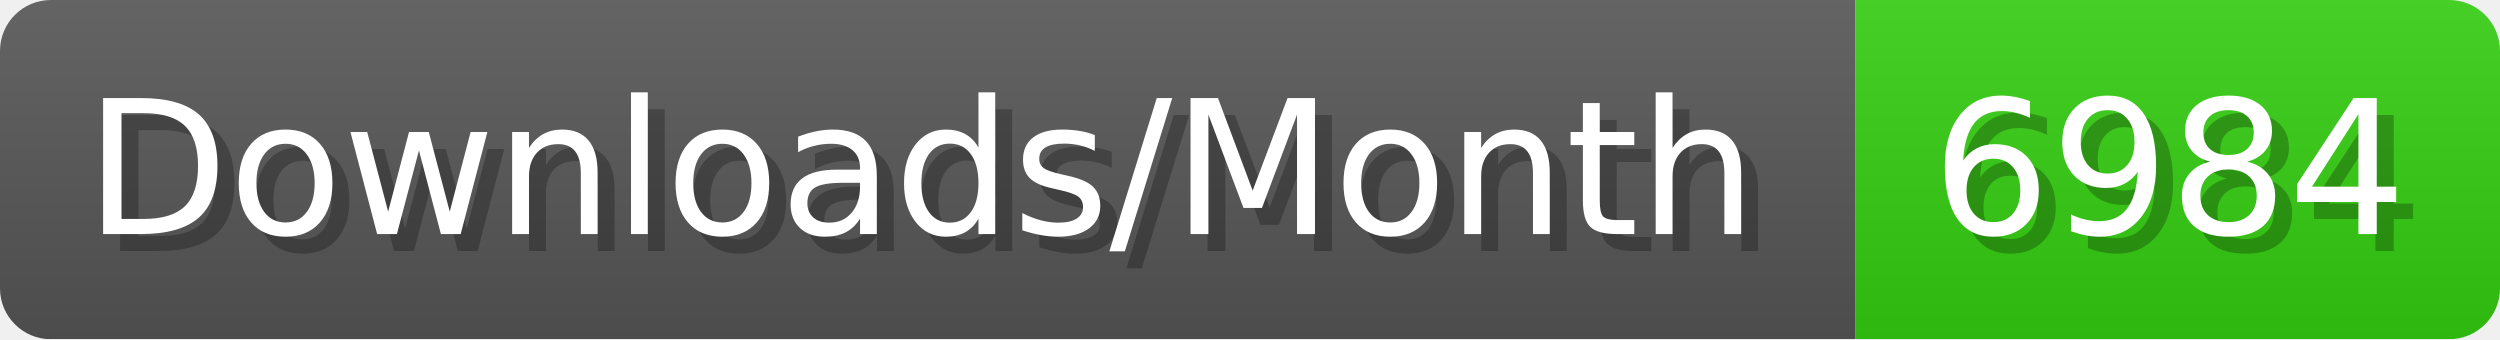
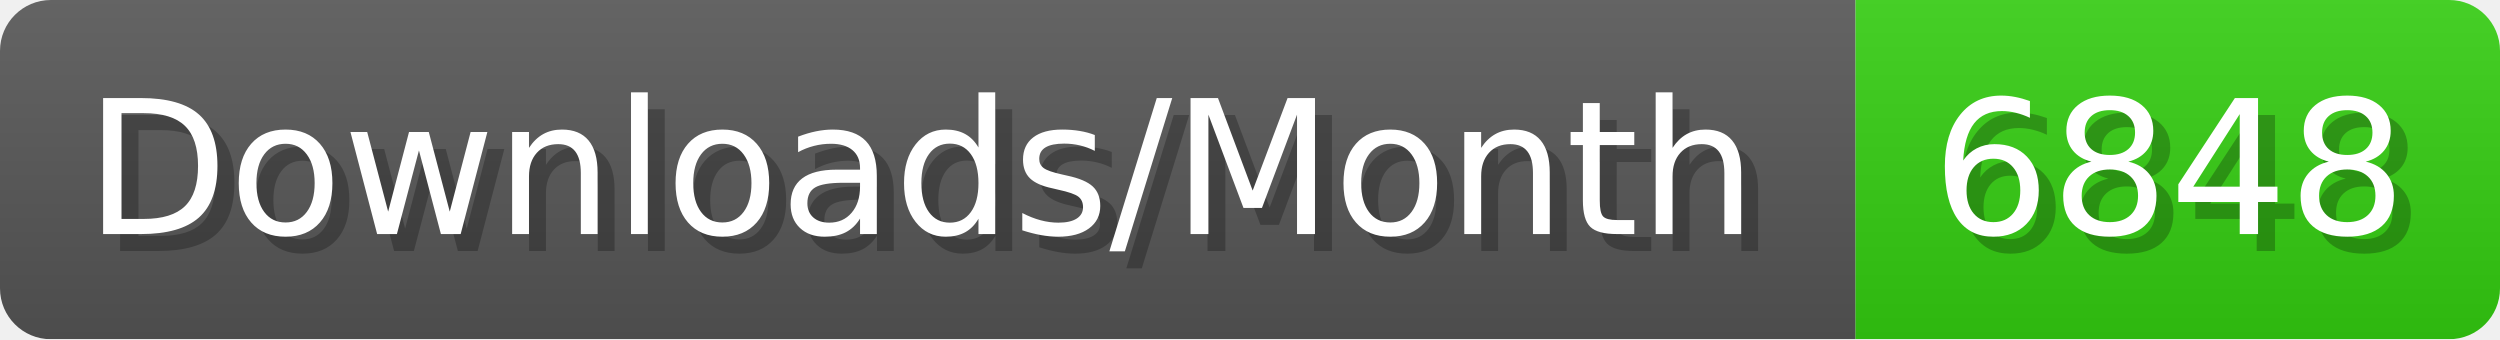
- <svg xmlns="http://www.w3.org/2000/svg" width="147.4" height="20" viewBox="0 0 1474 200" role="img" aria-label="Downloads/Month: 6984">
+ <svg xmlns="http://www.w3.org/2000/svg" width="147.4" height="20" viewBox="0 0 1474 200" role="img" aria-label="Downloads/Month: 6848">
  <linearGradient id="YlXUI" x2="0" y2="100%">
    <stop offset="0" stop-opacity=".1" stop-color="#EEE" />
    <stop offset="1" stop-opacity=".1" />
  </linearGradient>
  <mask id="JHhop">
    <rect width="1474" height="200" rx="30" fill="#FFF" />
  </mask>
  <g mask="url(#JHhop)">
    <rect width="1094" height="200" fill="#555" />
    <rect width="380" height="200" fill="#3C1" x="1094" />
    <rect width="1474" height="200" fill="url(#YlXUI)" />
  </g>
  <g aria-hidden="true" fill="#fff" text-anchor="start" font-family="Verdana,DejaVu Sans,sans-serif" font-size="110">
    <text x="60" y="148" textLength="994" fill="#000" opacity="0.25">Downloads/Month</text>
    <text x="50" y="138" textLength="994">Downloads/Month</text>
-     <text x="1149" y="148" textLength="280" fill="#000" opacity="0.25">6984</text>
-     <text x="1139" y="138" textLength="280">6984</text>
+     <text x="1149" y="148" textLength="280" fill="#000" opacity="0.25">6848</text>
+     <text x="1139" y="138" textLength="280">6848</text>
  </g>
</svg>
